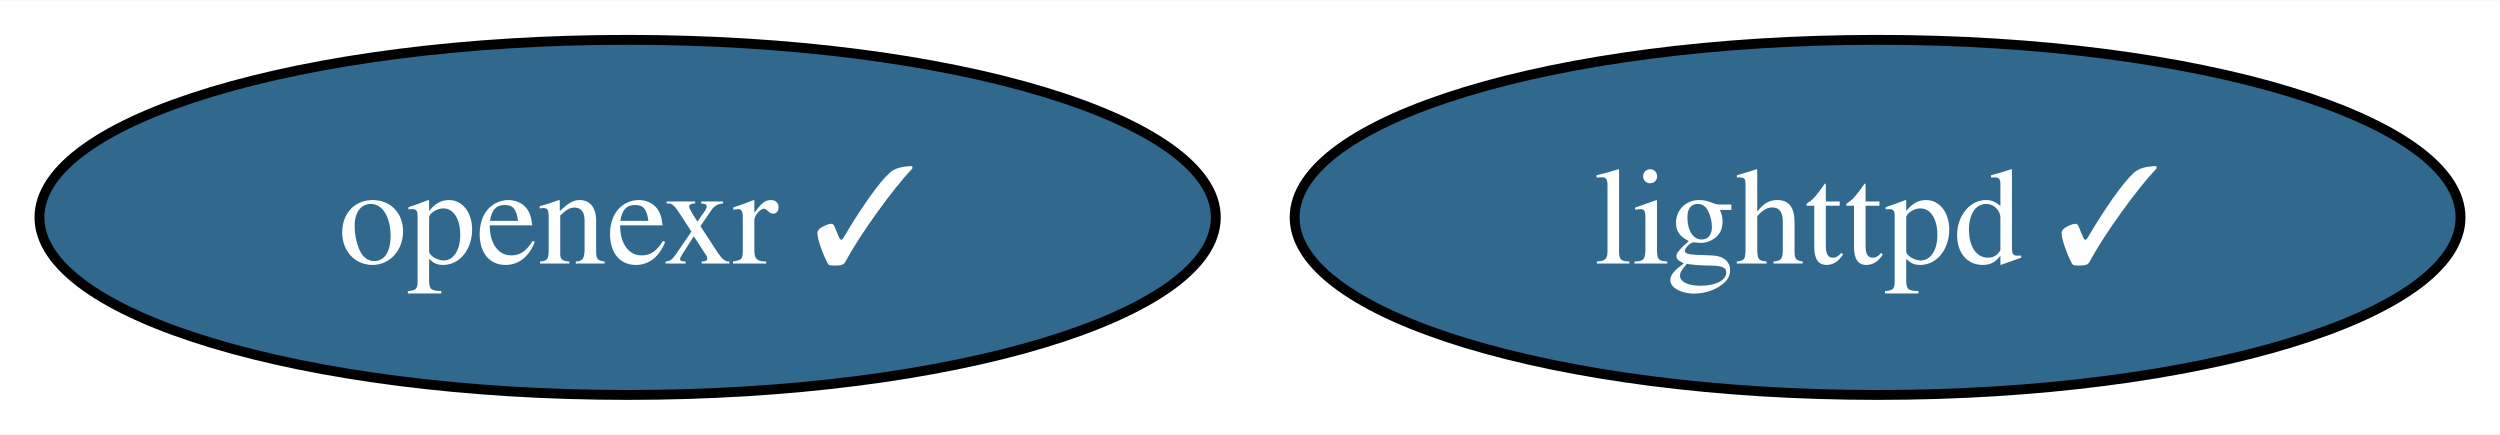
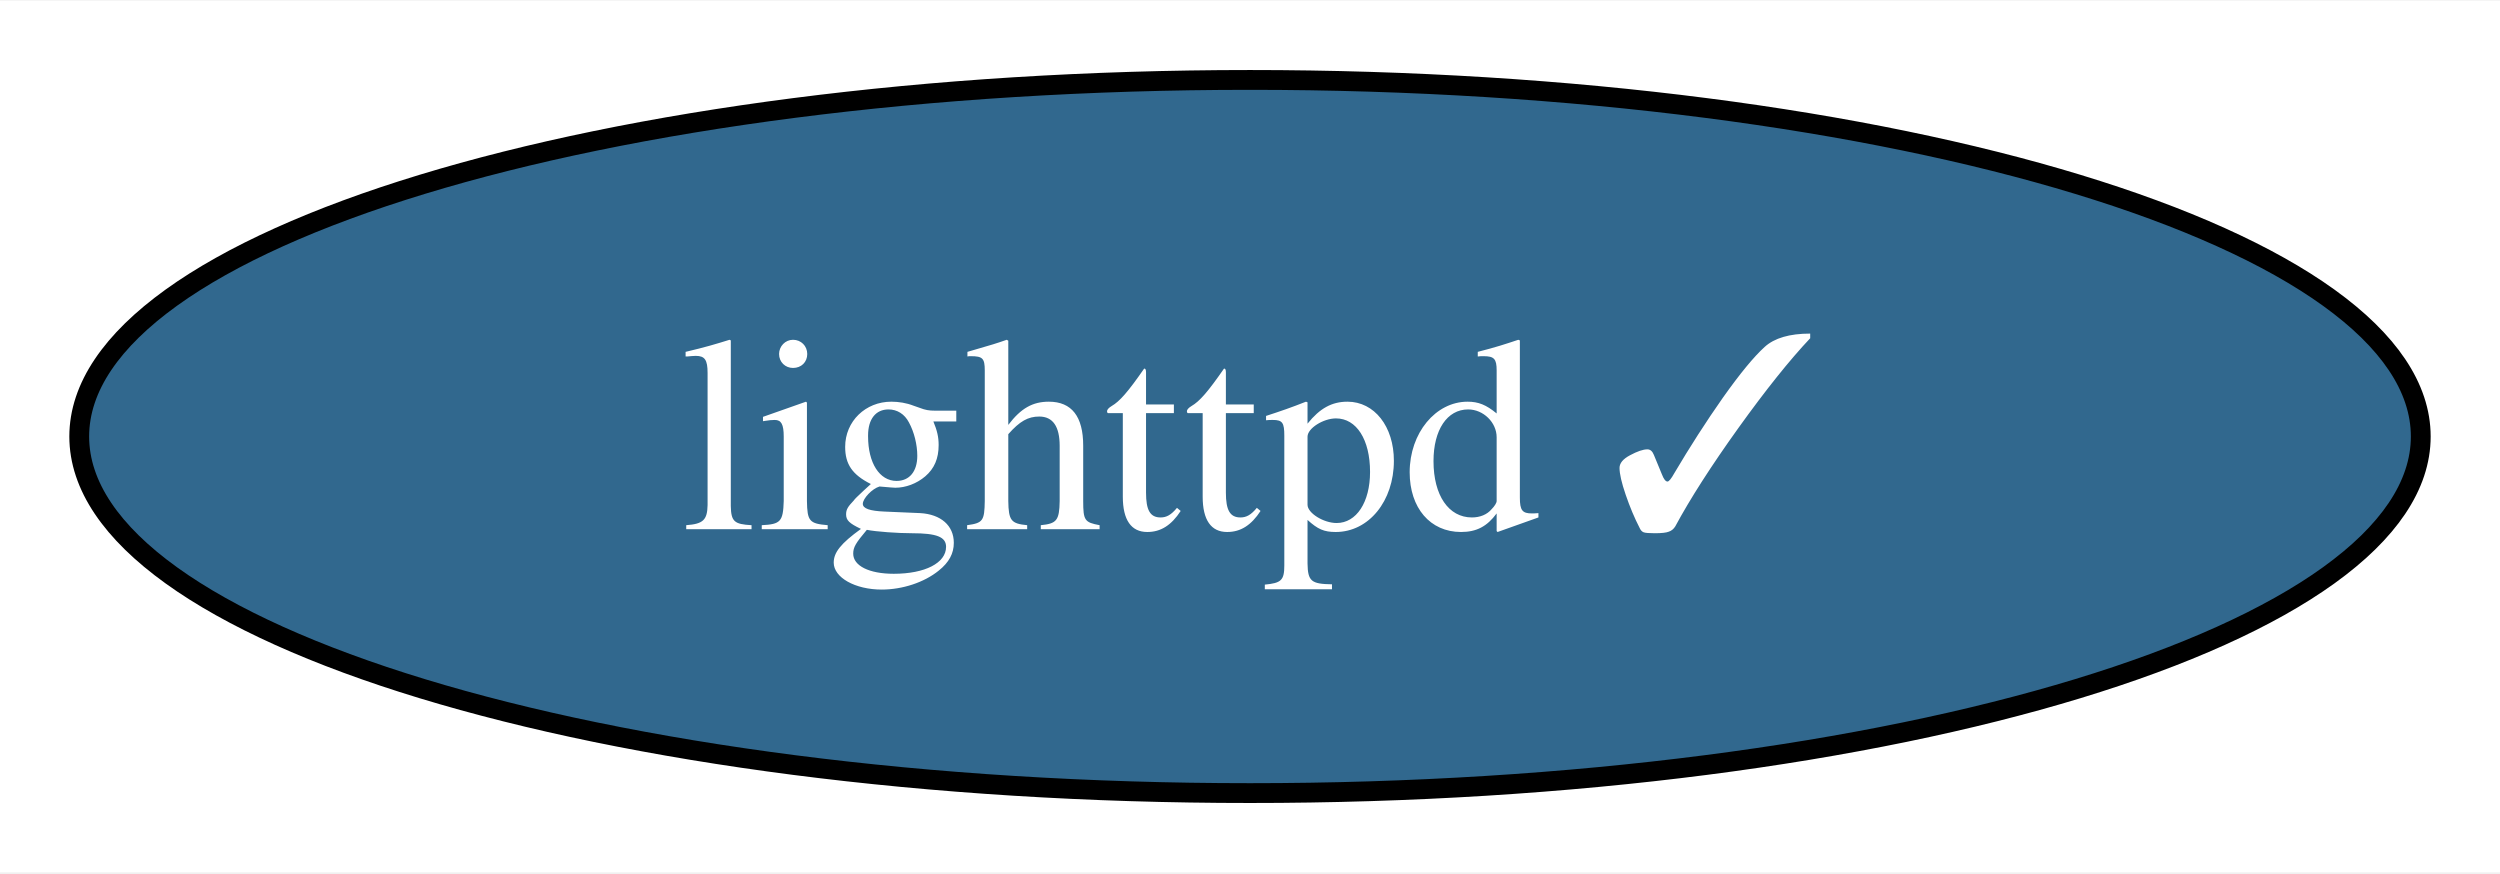
- <svg xmlns="http://www.w3.org/2000/svg" xmlns:xlink="http://www.w3.org/1999/xlink" width="253pt" height="44pt" viewBox="0.00 0.00 253.45 44.00">
+ <svg xmlns="http://www.w3.org/2000/svg" xmlns:xlink="http://www.w3.org/1999/xlink" width="126pt" height="44pt" viewBox="0.00 0.00 126.20 44.00">
  <g id="graph0" class="graph" transform="scale(1 1) rotate(0) translate(4 40)">
-     <polygon fill="white" stroke="none" points="-4,4 -4,-40 249.45,-40 249.45,4 -4,4" />
+     <polygon fill="white" stroke="none" points="-4,4 -4,-40 122.2,-40 122.2,4 -4,4" />
    <g id="node1" class="node">
      <g id="a_node1">
        <a xlink:href="https://github.com/conda-forge/lighttpd-feedstock/pull/40" xlink:title="lighttpd ✓">
-           <ellipse fill="#31688e" stroke="black" cx="186.35" cy="-18" rx="59.1" ry="18" />
-           <text text-anchor="middle" x="186.35" y="-13.32" font-family="Times,serif" font-size="14.00" fill="white">lighttpd ✓</text>
-         </a>
-       </g>
-     </g>
-     <g id="node2" class="node">
-       <g id="a_node2">
-         <a xlink:href="https://github.com/conda-forge/openexr-feedstock/pull/51" xlink:title="openexr ✓">
-           <ellipse fill="#31688e" stroke="black" cx="59.63" cy="-18" rx="59.63" ry="18" />
-           <text text-anchor="middle" x="59.63" y="-13.32" font-family="Times,serif" font-size="14.00" fill="white">openexr ✓</text>
+           <ellipse fill="#31688e" stroke="black" cx="59.1" cy="-18" rx="59.1" ry="18" />
+           <text text-anchor="middle" x="59.1" y="-13.32" font-family="Times,serif" font-size="14.00" fill="white">lighttpd ✓</text>
        </a>
      </g>
    </g>
  </g>
</svg>
